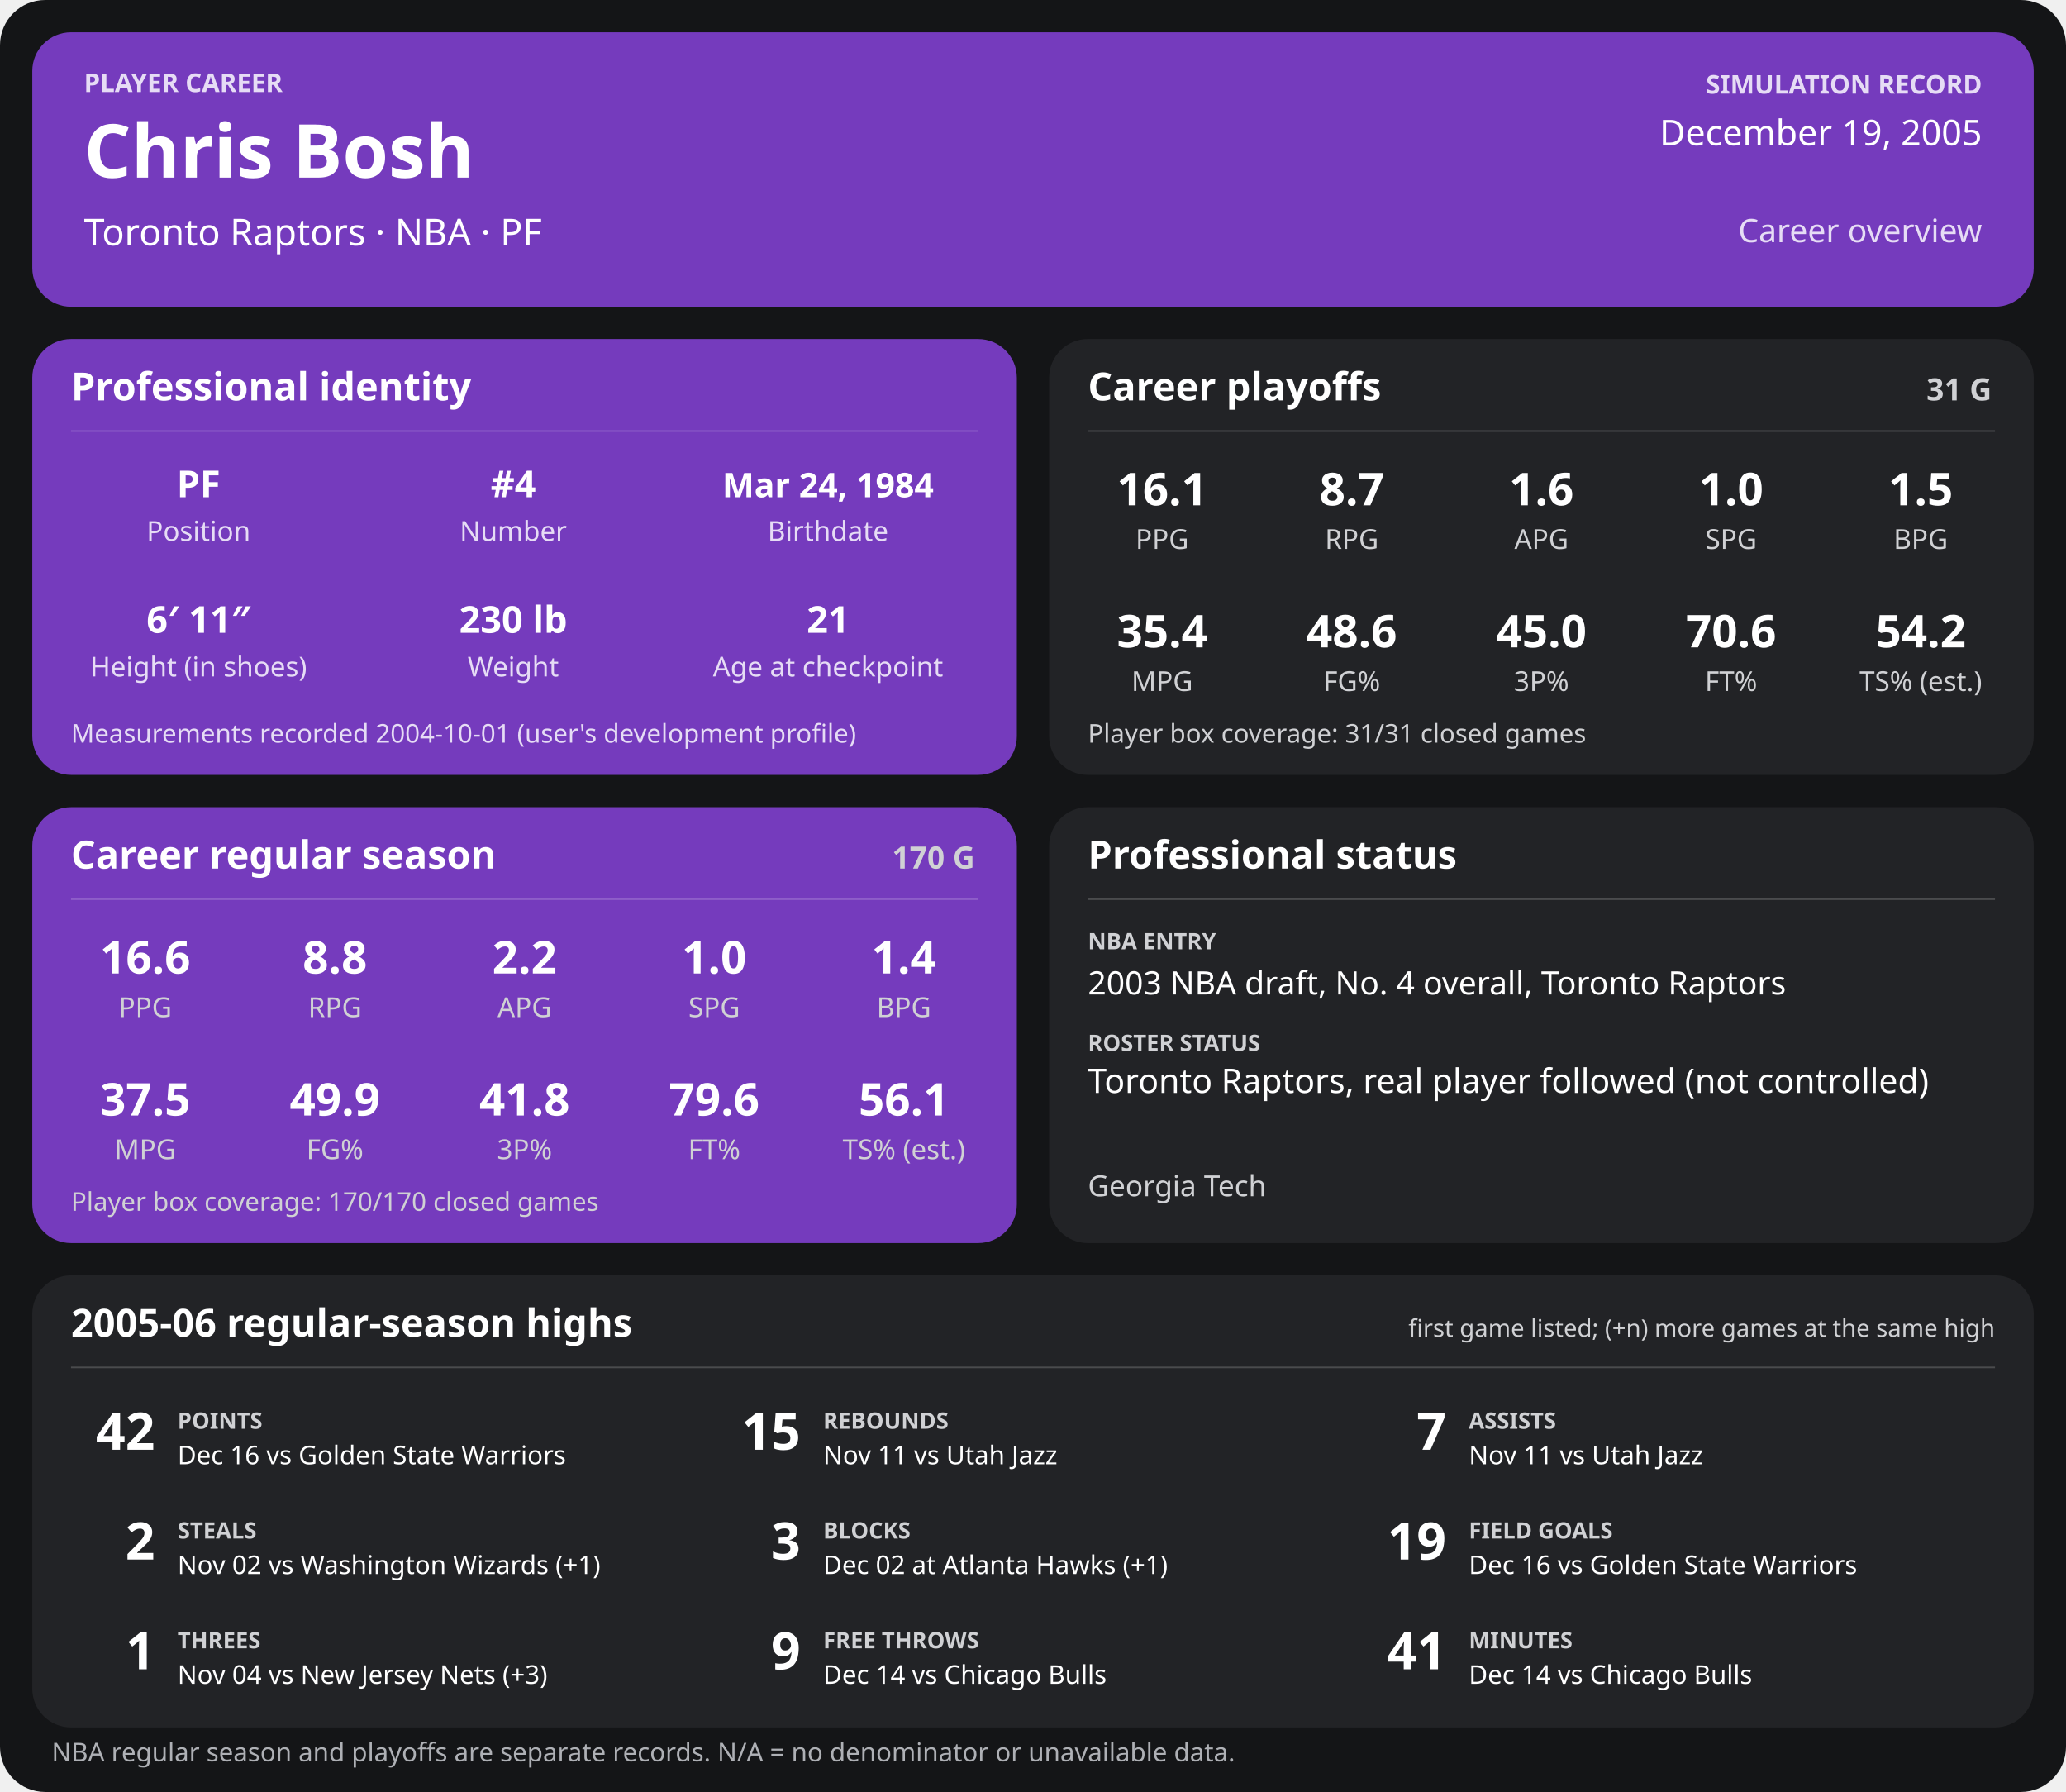
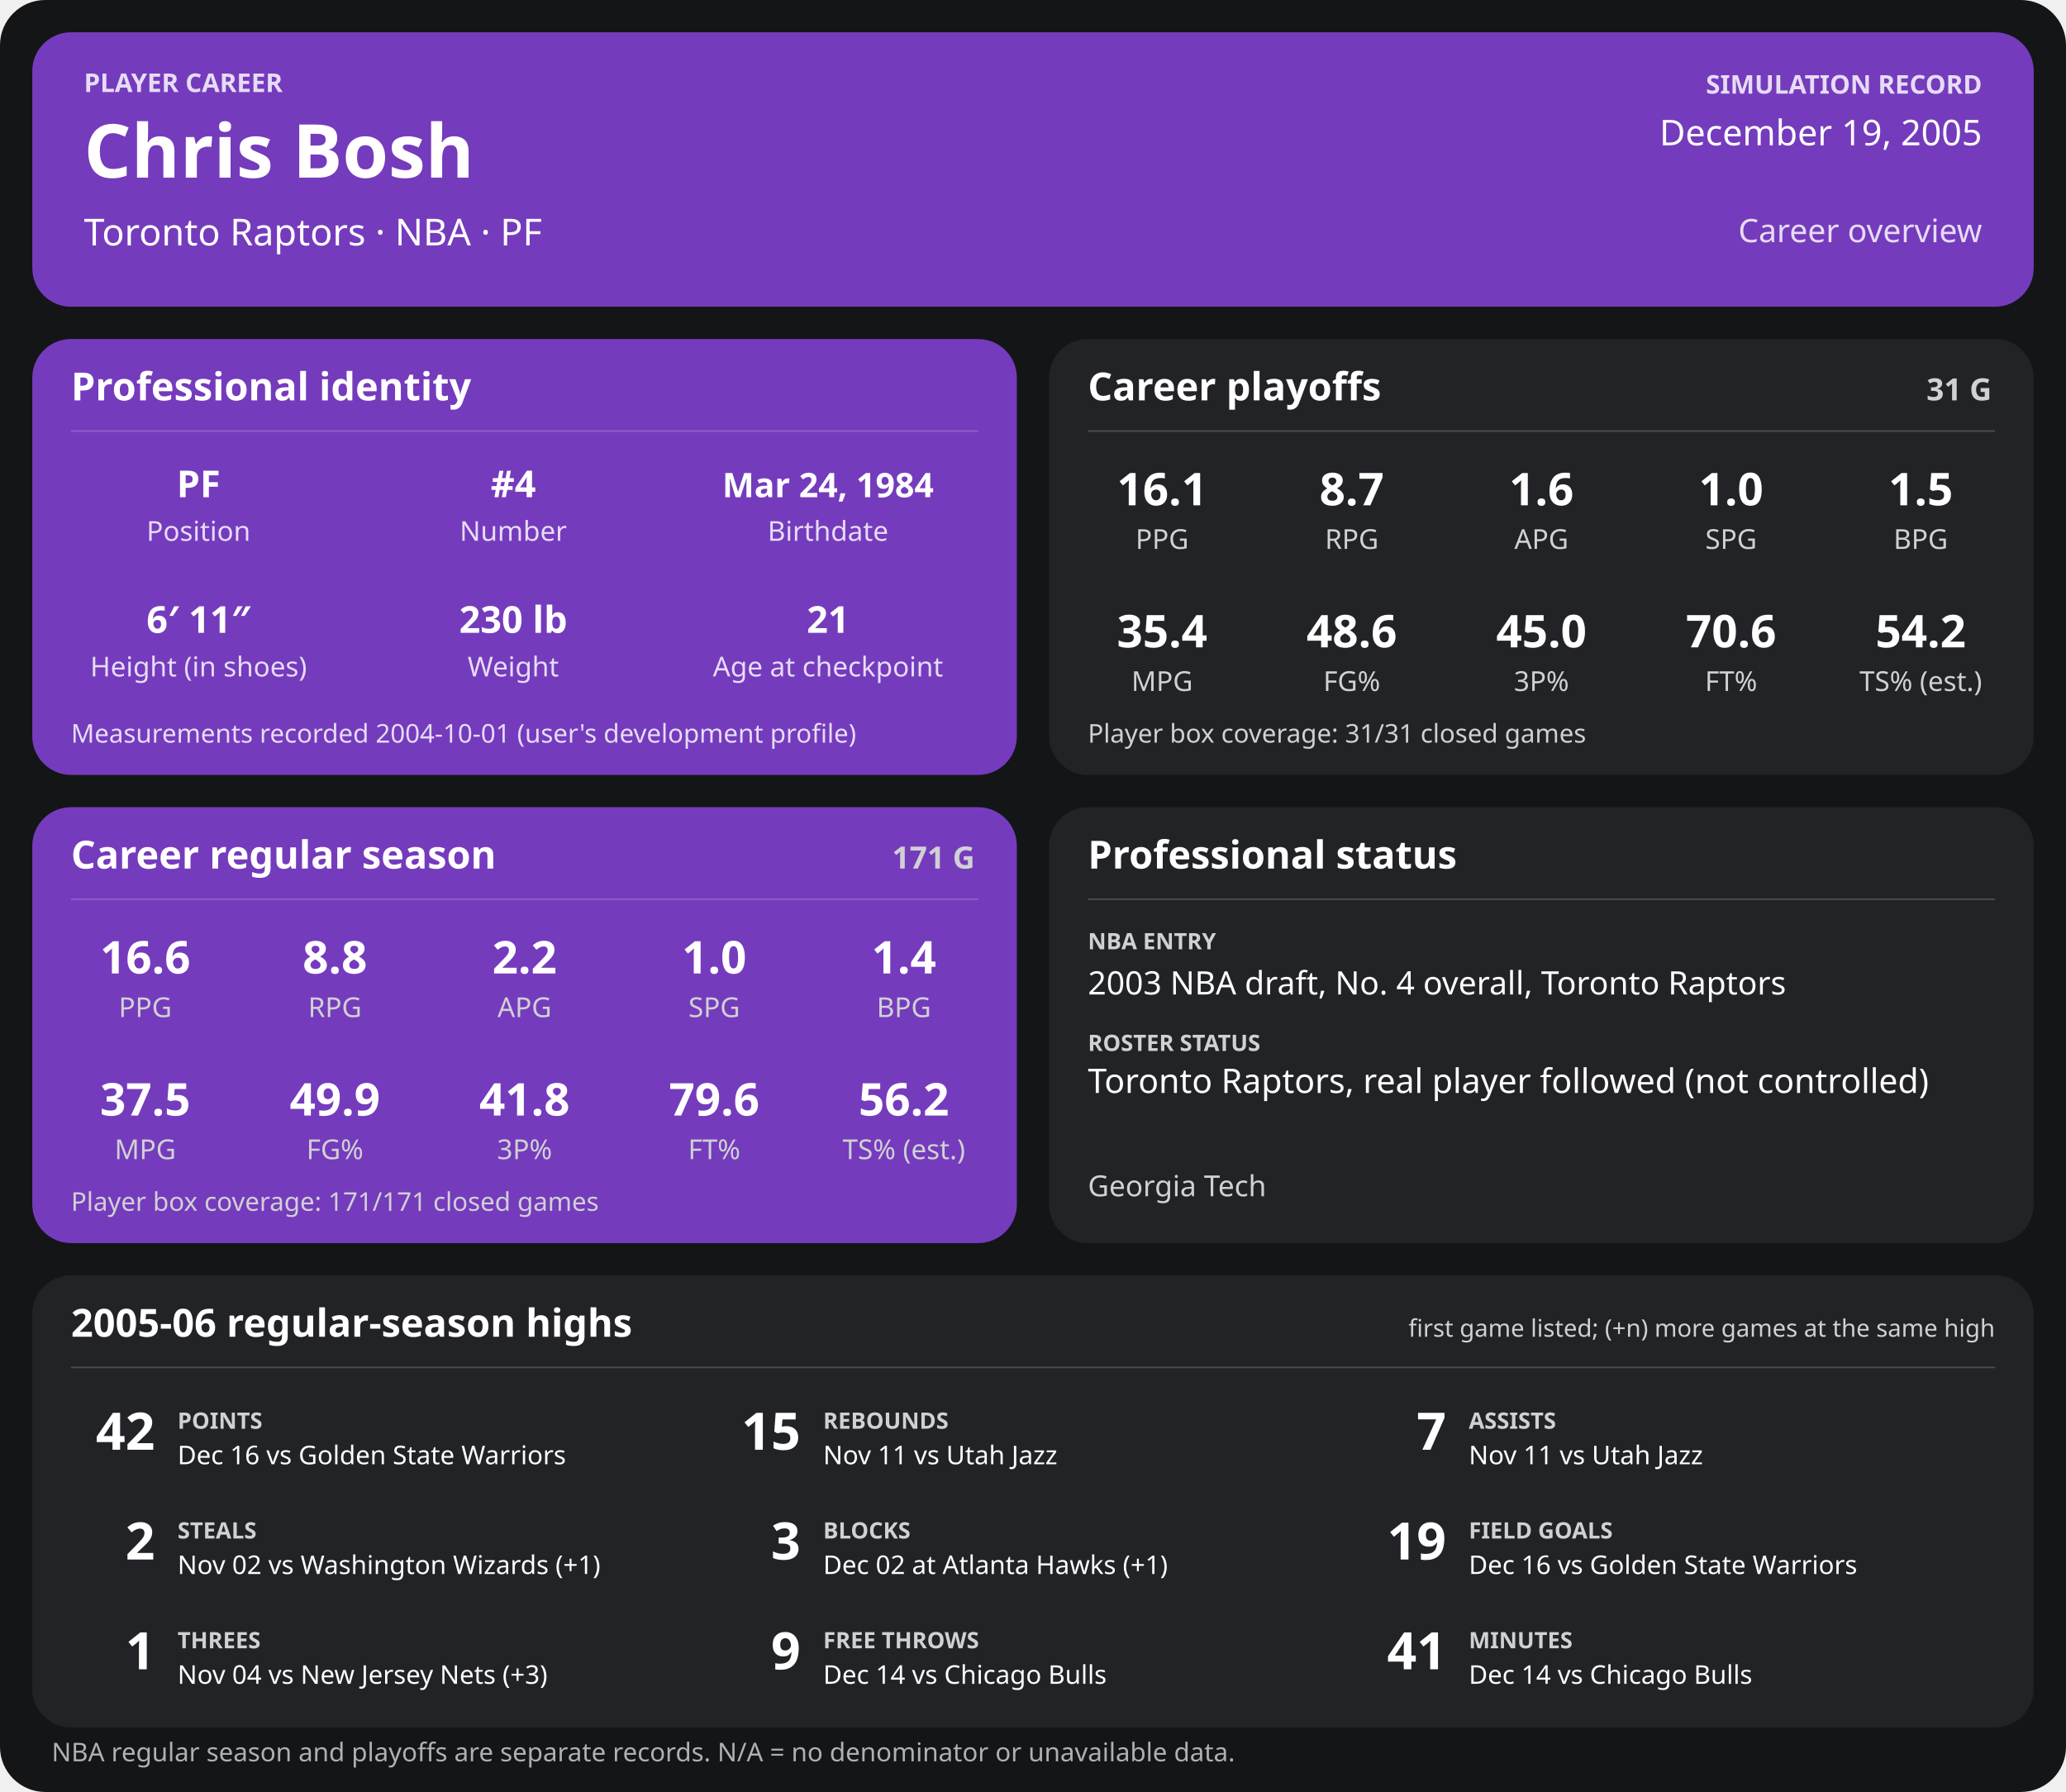
<svg xmlns="http://www.w3.org/2000/svg" width="1280" height="1110" viewBox="0 0 1280 1110" role="img" aria-labelledby="title desc">
  <rect width="1280" height="1110" rx="28" fill="#141517" />
  <g>
    <rect x="20" y="20" width="1240" height="170" rx="24" fill="#753bbd" />
    <text x="52" y="57" font-family="sans-serif" fill="#e6dcf5" font-size="16" font-weight="700" text-anchor="start">PLAYER CAREER</text>
    <text x="52" y="110" font-family="sans-serif" fill="#ffffff" font-size="46" font-weight="700" text-anchor="start">Chris Bosh</text>
    <text x="52" y="152" font-family="sans-serif" fill="#ffffff" font-size="23" font-weight="400" text-anchor="start">Toronto Raptors  ·  NBA  ·  PF</text>
    <text x="1228" y="58" font-family="sans-serif" fill="#e6dcf5" font-size="16" font-weight="700" text-anchor="end">SIMULATION RECORD</text>
    <text x="1228" y="90" font-family="sans-serif" fill="#ffffff" font-size="22" font-weight="500" text-anchor="end">December 19, 2005</text>
    <text x="1228" y="150" font-family="sans-serif" fill="#e6dcf5" font-size="20" font-weight="500" text-anchor="end">Career overview</text>
    <rect x="20" y="210" width="610" height="270" rx="24" fill="#753bbd" />
    <text x="44" y="248" font-family="sans-serif" fill="#ffffff" font-size="24" font-weight="700" text-anchor="start">Professional identity</text>
    <line x1="44" y1="267" x2="606" y2="267" stroke="#ffffff" stroke-opacity="0.18" />
    <text x="123" y="308" font-family="sans-serif" fill="#ffffff" font-size="23" font-weight="600" text-anchor="middle">PF</text>
    <text x="123" y="335" font-family="sans-serif" fill="#e6dcf5" font-size="17" font-weight="400" text-anchor="middle">Position</text>
    <text x="318" y="308" font-family="sans-serif" fill="#ffffff" font-size="23" font-weight="600" text-anchor="middle">#4</text>
    <text x="318" y="335" font-family="sans-serif" fill="#e6dcf5" font-size="17" font-weight="400" text-anchor="middle">Number</text>
    <text x="513" y="308" font-family="sans-serif" fill="#ffffff" font-size="21" font-weight="600" text-anchor="middle">Mar 24, 1984</text>
    <text x="513" y="335" font-family="sans-serif" fill="#e6dcf5" font-size="17" font-weight="400" text-anchor="middle">Birthdate</text>
    <text x="123" y="392" font-family="sans-serif" fill="#ffffff" font-size="23" font-weight="600" text-anchor="middle">6′ 11″</text>
    <text x="123" y="419" font-family="sans-serif" fill="#e6dcf5" font-size="17" font-weight="400" text-anchor="middle">Height (in shoes)</text>
    <text x="318" y="392" font-family="sans-serif" fill="#ffffff" font-size="23" font-weight="600" text-anchor="middle">230 lb</text>
    <text x="318" y="419" font-family="sans-serif" fill="#e6dcf5" font-size="17" font-weight="400" text-anchor="middle">Weight</text>
    <text x="513" y="392" font-family="sans-serif" fill="#ffffff" font-size="23" font-weight="600" text-anchor="middle">21</text>
    <text x="513" y="419" font-family="sans-serif" fill="#e6dcf5" font-size="17" font-weight="400" text-anchor="middle">Age at checkpoint</text>
    <text x="44" y="460" font-family="sans-serif" fill="#e6dcf5" font-size="16" font-weight="400" text-anchor="start">Measurements recorded 2004-10-01 (user's development profile)</text>
    <rect x="650" y="210" width="610" height="270" rx="24" fill="#222326" />
    <text x="674" y="248" font-family="sans-serif" fill="#ffffff" font-size="24" font-weight="700" text-anchor="start">Career playoffs</text>
    <text x="1234" y="248" font-family="sans-serif" fill="#d0d1d4" font-size="19" font-weight="700" text-anchor="end">31 G</text>
    <line x1="674" y1="267" x2="1236" y2="267" stroke="#ffffff" stroke-opacity="0.18" />
    <text x="720.0" y="313" font-family="sans-serif" fill="#ffffff" font-size="28" font-weight="600" text-anchor="middle">16.1</text>
    <text x="720.0" y="340" font-family="sans-serif" fill="#d0d1d4" font-size="17" font-weight="400" text-anchor="middle">PPG</text>
    <text x="837.5" y="313" font-family="sans-serif" fill="#ffffff" font-size="28" font-weight="600" text-anchor="middle">8.7</text>
    <text x="837.5" y="340" font-family="sans-serif" fill="#d0d1d4" font-size="17" font-weight="400" text-anchor="middle">RPG</text>
    <text x="955.0" y="313" font-family="sans-serif" fill="#ffffff" font-size="28" font-weight="600" text-anchor="middle">1.6</text>
    <text x="955.0" y="340" font-family="sans-serif" fill="#d0d1d4" font-size="17" font-weight="400" text-anchor="middle">APG</text>
    <text x="1072.5" y="313" font-family="sans-serif" fill="#ffffff" font-size="28" font-weight="600" text-anchor="middle">1.0</text>
    <text x="1072.5" y="340" font-family="sans-serif" fill="#d0d1d4" font-size="17" font-weight="400" text-anchor="middle">SPG</text>
    <text x="1190.0" y="313" font-family="sans-serif" fill="#ffffff" font-size="28" font-weight="600" text-anchor="middle">1.5</text>
    <text x="1190.0" y="340" font-family="sans-serif" fill="#d0d1d4" font-size="17" font-weight="400" text-anchor="middle">BPG</text>
    <text x="720.0" y="401" font-family="sans-serif" fill="#ffffff" font-size="28" font-weight="600" text-anchor="middle">35.4</text>
    <text x="720.0" y="428" font-family="sans-serif" fill="#d0d1d4" font-size="17" font-weight="400" text-anchor="middle">MPG</text>
    <text x="837.5" y="401" font-family="sans-serif" fill="#ffffff" font-size="28" font-weight="600" text-anchor="middle">48.6</text>
    <text x="837.5" y="428" font-family="sans-serif" fill="#d0d1d4" font-size="17" font-weight="400" text-anchor="middle">FG%</text>
    <text x="955.0" y="401" font-family="sans-serif" fill="#ffffff" font-size="28" font-weight="600" text-anchor="middle">45.0</text>
    <text x="955.0" y="428" font-family="sans-serif" fill="#d0d1d4" font-size="17" font-weight="400" text-anchor="middle">3P%</text>
    <text x="1072.5" y="401" font-family="sans-serif" fill="#ffffff" font-size="28" font-weight="600" text-anchor="middle">70.6</text>
    <text x="1072.5" y="428" font-family="sans-serif" fill="#d0d1d4" font-size="17" font-weight="400" text-anchor="middle">FT%</text>
    <text x="1190.0" y="401" font-family="sans-serif" fill="#ffffff" font-size="28" font-weight="600" text-anchor="middle">54.2</text>
    <text x="1190.0" y="428" font-family="sans-serif" fill="#d0d1d4" font-size="17" font-weight="400" text-anchor="middle">TS% (est.)</text>
    <text x="674" y="460" font-family="sans-serif" fill="#d0d1d4" font-size="16" font-weight="400" text-anchor="start">Player box coverage: 31/31 closed games</text>
    <rect x="20" y="500" width="610" height="270" rx="24" fill="#753bbd" />
    <text x="44" y="538" font-family="sans-serif" fill="#ffffff" font-size="24" font-weight="700" text-anchor="start">Career regular season</text>
-     <text x="604" y="538" font-family="sans-serif" fill="#d0d1d4" font-size="19" font-weight="700" text-anchor="end">170 G</text>
+     <text x="604" y="538" font-family="sans-serif" fill="#d0d1d4" font-size="19" font-weight="700" text-anchor="end">171 G</text>
    <line x1="44" y1="557" x2="606" y2="557" stroke="#ffffff" stroke-opacity="0.18" />
    <text x="90.0" y="603" font-family="sans-serif" fill="#ffffff" font-size="28" font-weight="600" text-anchor="middle">16.6</text>
    <text x="90.0" y="630" font-family="sans-serif" fill="#d0d1d4" font-size="17" font-weight="400" text-anchor="middle">PPG</text>
    <text x="207.5" y="603" font-family="sans-serif" fill="#ffffff" font-size="28" font-weight="600" text-anchor="middle">8.8</text>
    <text x="207.5" y="630" font-family="sans-serif" fill="#d0d1d4" font-size="17" font-weight="400" text-anchor="middle">RPG</text>
    <text x="325.0" y="603" font-family="sans-serif" fill="#ffffff" font-size="28" font-weight="600" text-anchor="middle">2.2</text>
    <text x="325.0" y="630" font-family="sans-serif" fill="#d0d1d4" font-size="17" font-weight="400" text-anchor="middle">APG</text>
    <text x="442.5" y="603" font-family="sans-serif" fill="#ffffff" font-size="28" font-weight="600" text-anchor="middle">1.0</text>
    <text x="442.5" y="630" font-family="sans-serif" fill="#d0d1d4" font-size="17" font-weight="400" text-anchor="middle">SPG</text>
    <text x="560.0" y="603" font-family="sans-serif" fill="#ffffff" font-size="28" font-weight="600" text-anchor="middle">1.4</text>
    <text x="560.0" y="630" font-family="sans-serif" fill="#d0d1d4" font-size="17" font-weight="400" text-anchor="middle">BPG</text>
    <text x="90.0" y="691" font-family="sans-serif" fill="#ffffff" font-size="28" font-weight="600" text-anchor="middle">37.5</text>
    <text x="90.0" y="718" font-family="sans-serif" fill="#d0d1d4" font-size="17" font-weight="400" text-anchor="middle">MPG</text>
    <text x="207.5" y="691" font-family="sans-serif" fill="#ffffff" font-size="28" font-weight="600" text-anchor="middle">49.9</text>
    <text x="207.5" y="718" font-family="sans-serif" fill="#d0d1d4" font-size="17" font-weight="400" text-anchor="middle">FG%</text>
    <text x="325.0" y="691" font-family="sans-serif" fill="#ffffff" font-size="28" font-weight="600" text-anchor="middle">41.8</text>
    <text x="325.0" y="718" font-family="sans-serif" fill="#d0d1d4" font-size="17" font-weight="400" text-anchor="middle">3P%</text>
    <text x="442.5" y="691" font-family="sans-serif" fill="#ffffff" font-size="28" font-weight="600" text-anchor="middle">79.6</text>
    <text x="442.5" y="718" font-family="sans-serif" fill="#d0d1d4" font-size="17" font-weight="400" text-anchor="middle">FT%</text>
-     <text x="560.0" y="691" font-family="sans-serif" fill="#ffffff" font-size="28" font-weight="600" text-anchor="middle">56.1</text>
+     <text x="560.0" y="691" font-family="sans-serif" fill="#ffffff" font-size="28" font-weight="600" text-anchor="middle">56.2</text>
    <text x="560.0" y="718" font-family="sans-serif" fill="#d0d1d4" font-size="17" font-weight="400" text-anchor="middle">TS% (est.)</text>
-     <text x="44" y="750" font-family="sans-serif" fill="#d0d1d4" font-size="16" font-weight="400" text-anchor="start">Player box coverage: 170/170 closed games</text>
+     <text x="44" y="750" font-family="sans-serif" fill="#d0d1d4" font-size="16" font-weight="400" text-anchor="start">Player box coverage: 171/171 closed games</text>
    <rect x="650" y="500" width="610" height="270" rx="24" fill="#222326" />
    <text x="674" y="538" font-family="sans-serif" fill="#ffffff" font-size="24" font-weight="700" text-anchor="start">Professional status</text>
    <line x1="674" y1="557" x2="1236" y2="557" stroke="#ffffff" stroke-opacity="0.18" />
    <text x="674" y="588" font-family="sans-serif" fill="#d0d1d4" font-size="14" font-weight="700" text-anchor="start">NBA ENTRY</text>
    <text x="674" y="616" font-family="sans-serif" fill="#ffffff" font-size="20" font-weight="500" text-anchor="start">2003 NBA draft, No. 4 overall, Toronto Raptors</text>
    <text x="674" y="651" font-family="sans-serif" fill="#d0d1d4" font-size="14" font-weight="700" text-anchor="start">ROSTER STATUS</text>
    <text x="674" y="677" font-family="sans-serif" fill="#ffffff" font-size="21" font-weight="500" text-anchor="start">Toronto Raptors, real player followed (not controlled)</text>
    <text x="674" y="741" font-family="sans-serif" fill="#d0d1d4" font-size="18" font-weight="400" text-anchor="start">Georgia Tech</text>
    <rect x="20" y="790" width="1240" height="280" rx="24" fill="#222326" />
    <text x="44" y="828" font-family="sans-serif" fill="#ffffff" font-size="24" font-weight="700" text-anchor="start">2005-06 regular-season highs</text>
    <text x="1236" y="828" font-family="sans-serif" fill="#d0d1d4" font-size="15" font-weight="400" text-anchor="end">first game listed; (+n) more games at the same high</text>
    <line x1="44" y1="847" x2="1236" y2="847" stroke="#ffffff" stroke-opacity="0.18" />
    <text x="96" y="898" font-family="sans-serif" fill="#ffffff" font-size="32" font-weight="700" text-anchor="end">42</text>
    <text x="110" y="885" font-family="sans-serif" fill="#d0d1d4" font-size="14" font-weight="700" text-anchor="start">POINTS</text>
    <text x="110" y="907" font-family="sans-serif" fill="#ffffff" font-size="16" font-weight="400" text-anchor="start">Dec 16 vs Golden State Warriors</text>
    <text x="496" y="898" font-family="sans-serif" fill="#ffffff" font-size="32" font-weight="700" text-anchor="end">15</text>
    <text x="510" y="885" font-family="sans-serif" fill="#d0d1d4" font-size="14" font-weight="700" text-anchor="start">REBOUNDS</text>
    <text x="510" y="907" font-family="sans-serif" fill="#ffffff" font-size="16" font-weight="400" text-anchor="start">Nov 11 vs Utah Jazz</text>
    <text x="896" y="898" font-family="sans-serif" fill="#ffffff" font-size="32" font-weight="700" text-anchor="end">7</text>
    <text x="910" y="885" font-family="sans-serif" fill="#d0d1d4" font-size="14" font-weight="700" text-anchor="start">ASSISTS</text>
    <text x="910" y="907" font-family="sans-serif" fill="#ffffff" font-size="16" font-weight="400" text-anchor="start">Nov 11 vs Utah Jazz</text>
    <text x="96" y="966" font-family="sans-serif" fill="#ffffff" font-size="32" font-weight="700" text-anchor="end">2</text>
    <text x="110" y="953" font-family="sans-serif" fill="#d0d1d4" font-size="14" font-weight="700" text-anchor="start">STEALS</text>
    <text x="110" y="975" font-family="sans-serif" fill="#ffffff" font-size="16" font-weight="400" text-anchor="start">Nov 02 vs Washington Wizards (+1)</text>
    <text x="496" y="966" font-family="sans-serif" fill="#ffffff" font-size="32" font-weight="700" text-anchor="end">3</text>
    <text x="510" y="953" font-family="sans-serif" fill="#d0d1d4" font-size="14" font-weight="700" text-anchor="start">BLOCKS</text>
    <text x="510" y="975" font-family="sans-serif" fill="#ffffff" font-size="16" font-weight="400" text-anchor="start">Dec 02 at Atlanta Hawks (+1)</text>
    <text x="896" y="966" font-family="sans-serif" fill="#ffffff" font-size="32" font-weight="700" text-anchor="end">19</text>
    <text x="910" y="953" font-family="sans-serif" fill="#d0d1d4" font-size="14" font-weight="700" text-anchor="start">FIELD GOALS</text>
    <text x="910" y="975" font-family="sans-serif" fill="#ffffff" font-size="16" font-weight="400" text-anchor="start">Dec 16 vs Golden State Warriors</text>
    <text x="96" y="1034" font-family="sans-serif" fill="#ffffff" font-size="32" font-weight="700" text-anchor="end">1</text>
    <text x="110" y="1021" font-family="sans-serif" fill="#d0d1d4" font-size="14" font-weight="700" text-anchor="start">THREES</text>
    <text x="110" y="1043" font-family="sans-serif" fill="#ffffff" font-size="16" font-weight="400" text-anchor="start">Nov 04 vs New Jersey Nets (+3)</text>
    <text x="496" y="1034" font-family="sans-serif" fill="#ffffff" font-size="32" font-weight="700" text-anchor="end">9</text>
    <text x="510" y="1021" font-family="sans-serif" fill="#d0d1d4" font-size="14" font-weight="700" text-anchor="start">FREE THROWS</text>
    <text x="510" y="1043" font-family="sans-serif" fill="#ffffff" font-size="16" font-weight="400" text-anchor="start">Dec 14 vs Chicago Bulls</text>
    <text x="896" y="1034" font-family="sans-serif" fill="#ffffff" font-size="32" font-weight="700" text-anchor="end">41</text>
    <text x="910" y="1021" font-family="sans-serif" fill="#d0d1d4" font-size="14" font-weight="700" text-anchor="start">MINUTES</text>
    <text x="910" y="1043" font-family="sans-serif" fill="#ffffff" font-size="16" font-weight="400" text-anchor="start">Dec 14 vs Chicago Bulls</text>
    <text x="32" y="1091" font-family="sans-serif" fill="#aeb0b5" font-size="16" font-weight="400" text-anchor="start">NBA regular season and playoffs are separate records. N/A = no denominator or unavailable data.</text>
  </g>
</svg>
